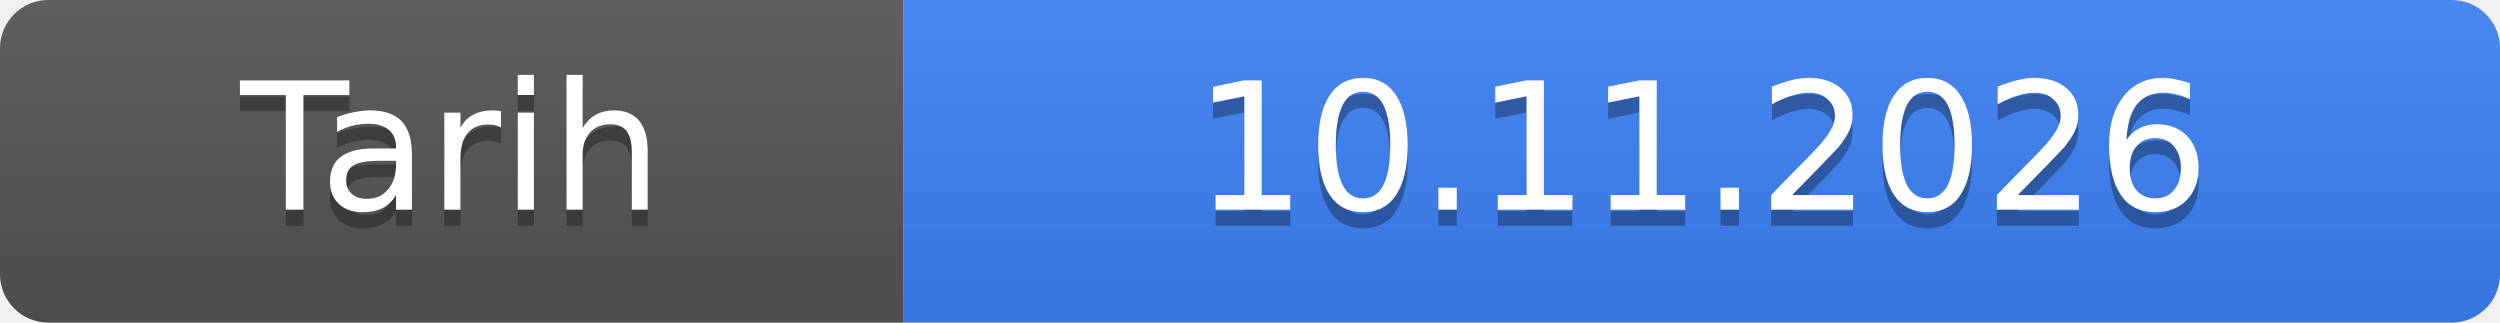
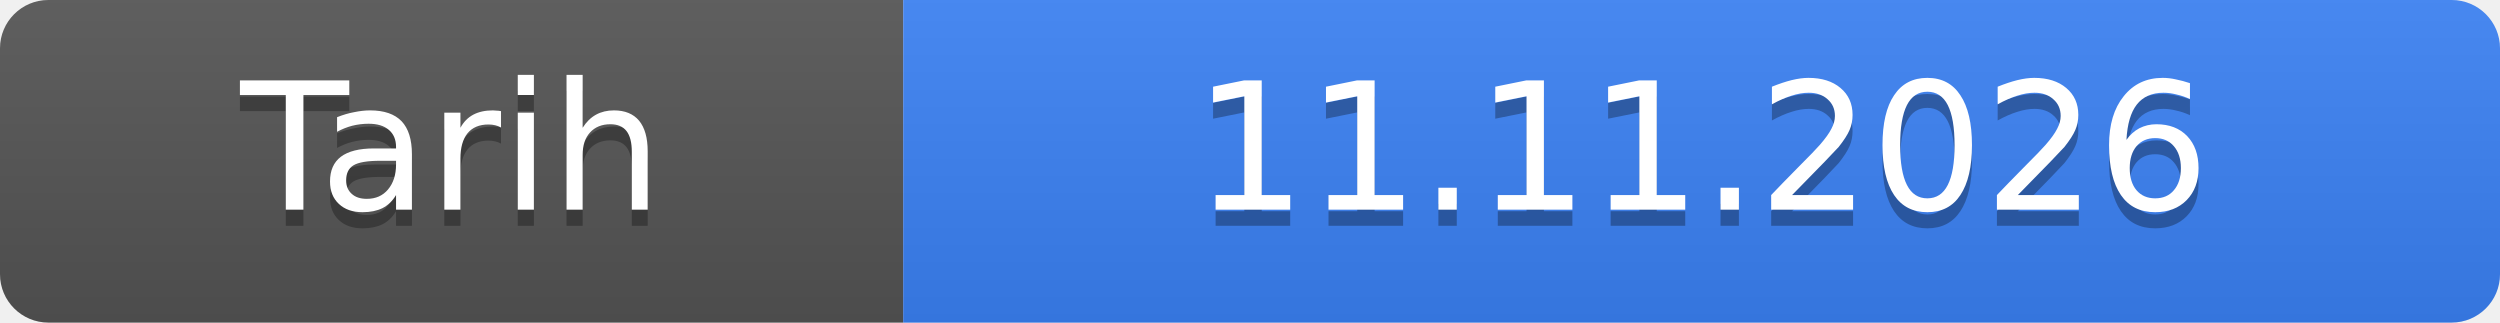
- <svg xmlns="http://www.w3.org/2000/svg" width="155" height="20" role="img" aria-label="Tarih: 10.11.2026">
+ <svg xmlns="http://www.w3.org/2000/svg" width="155" height="20" role="img" aria-label="Tarih: 11.11.2026">
  <linearGradient id="s" x2="0" y2="100%">
    <stop offset="0" stop-color="#bbb" stop-opacity=".1" />
    <stop offset="1" stop-opacity=".1" />
  </linearGradient>
  <clipPath id="r">
    <rect width="155" height="20" rx="3" fill="#fff" />
  </clipPath>
  <g clip-path="url(#r)">
    <rect width="56" height="20" fill="#555" />
    <rect x="56" width="99" height="20" fill="#3b82f6" />
    <rect width="155" height="20" fill="url(#s)" />
  </g>
  <g fill="#fff" text-anchor="middle" font-family="Verdana,Geneva,DejaVu Sans,sans-serif" font-size="11">
    <text x="28.0" y="14" fill="#010101" fill-opacity=".3">Tarih</text>
    <text x="28.0" y="13">Tarih</text>
-     <text x="105.5" y="14" fill="#010101" fill-opacity=".3">10.11.2026</text>
-     <text x="105.5" y="13">10.11.2026</text>
+     <text x="105.5" y="14" fill="#010101" fill-opacity=".3">11.11.2026</text>
+     <text x="105.5" y="13">11.11.2026</text>
  </g>
</svg>
